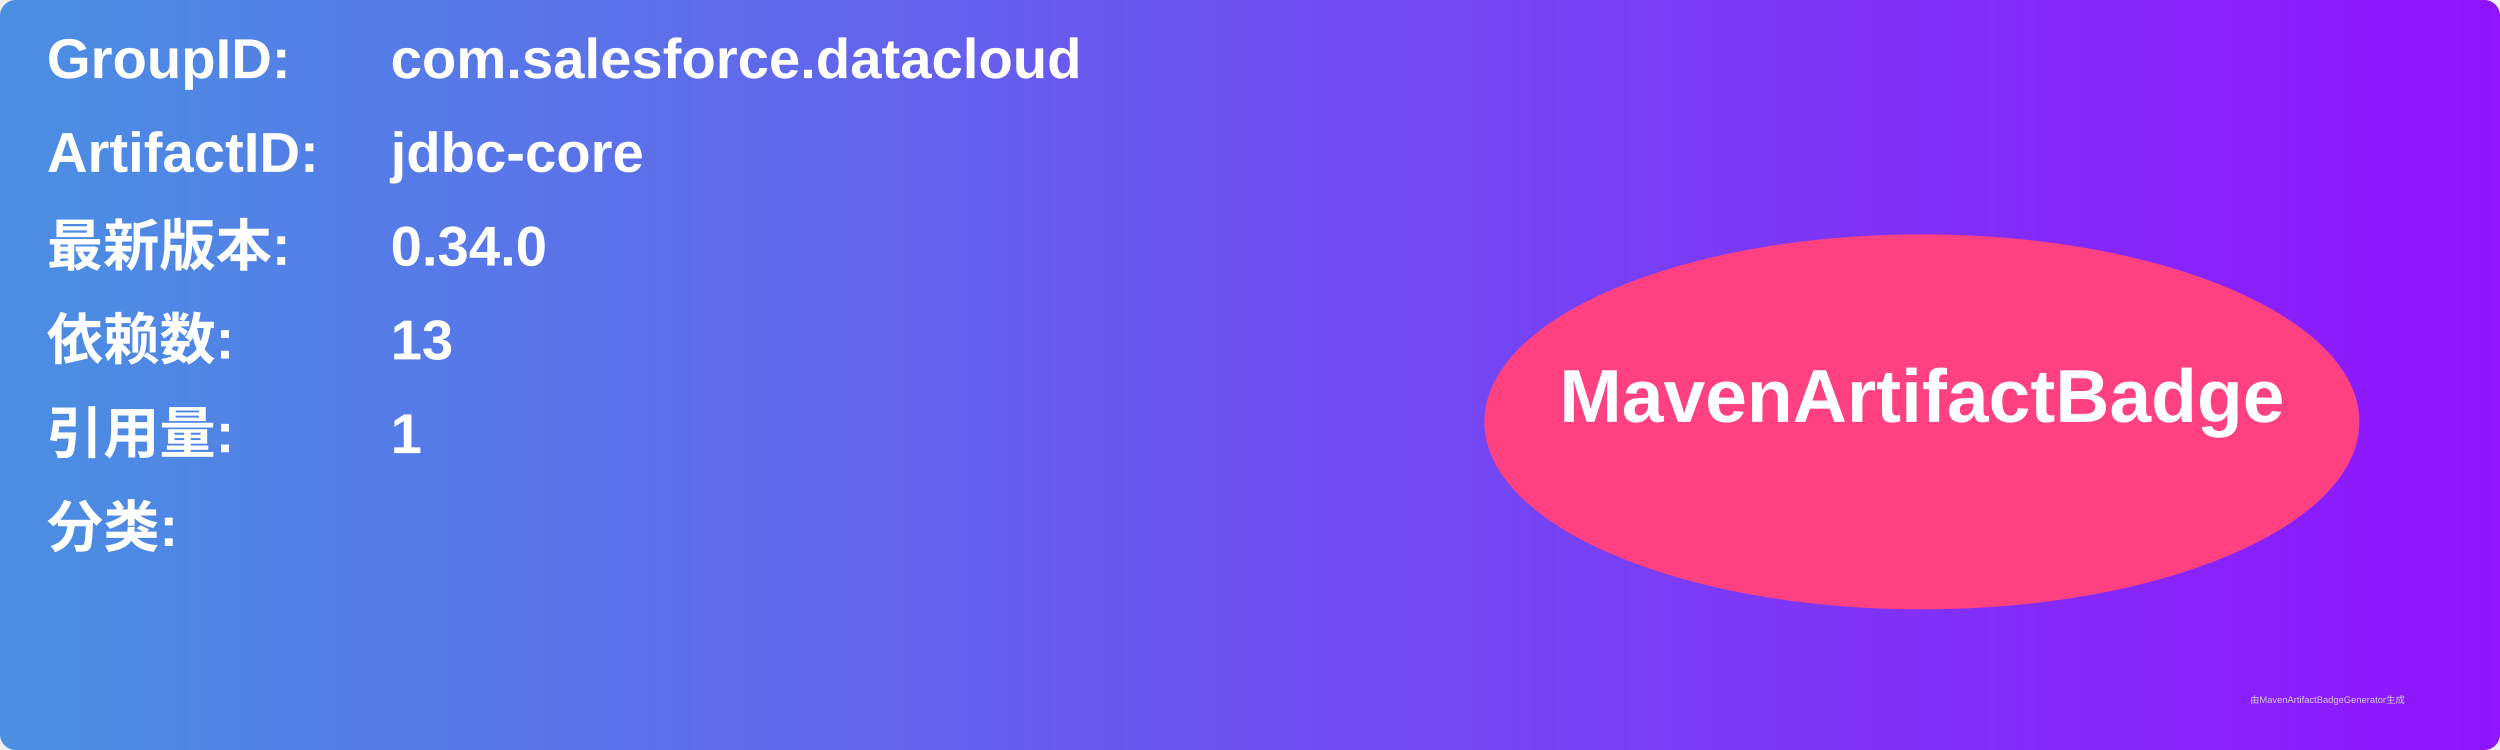
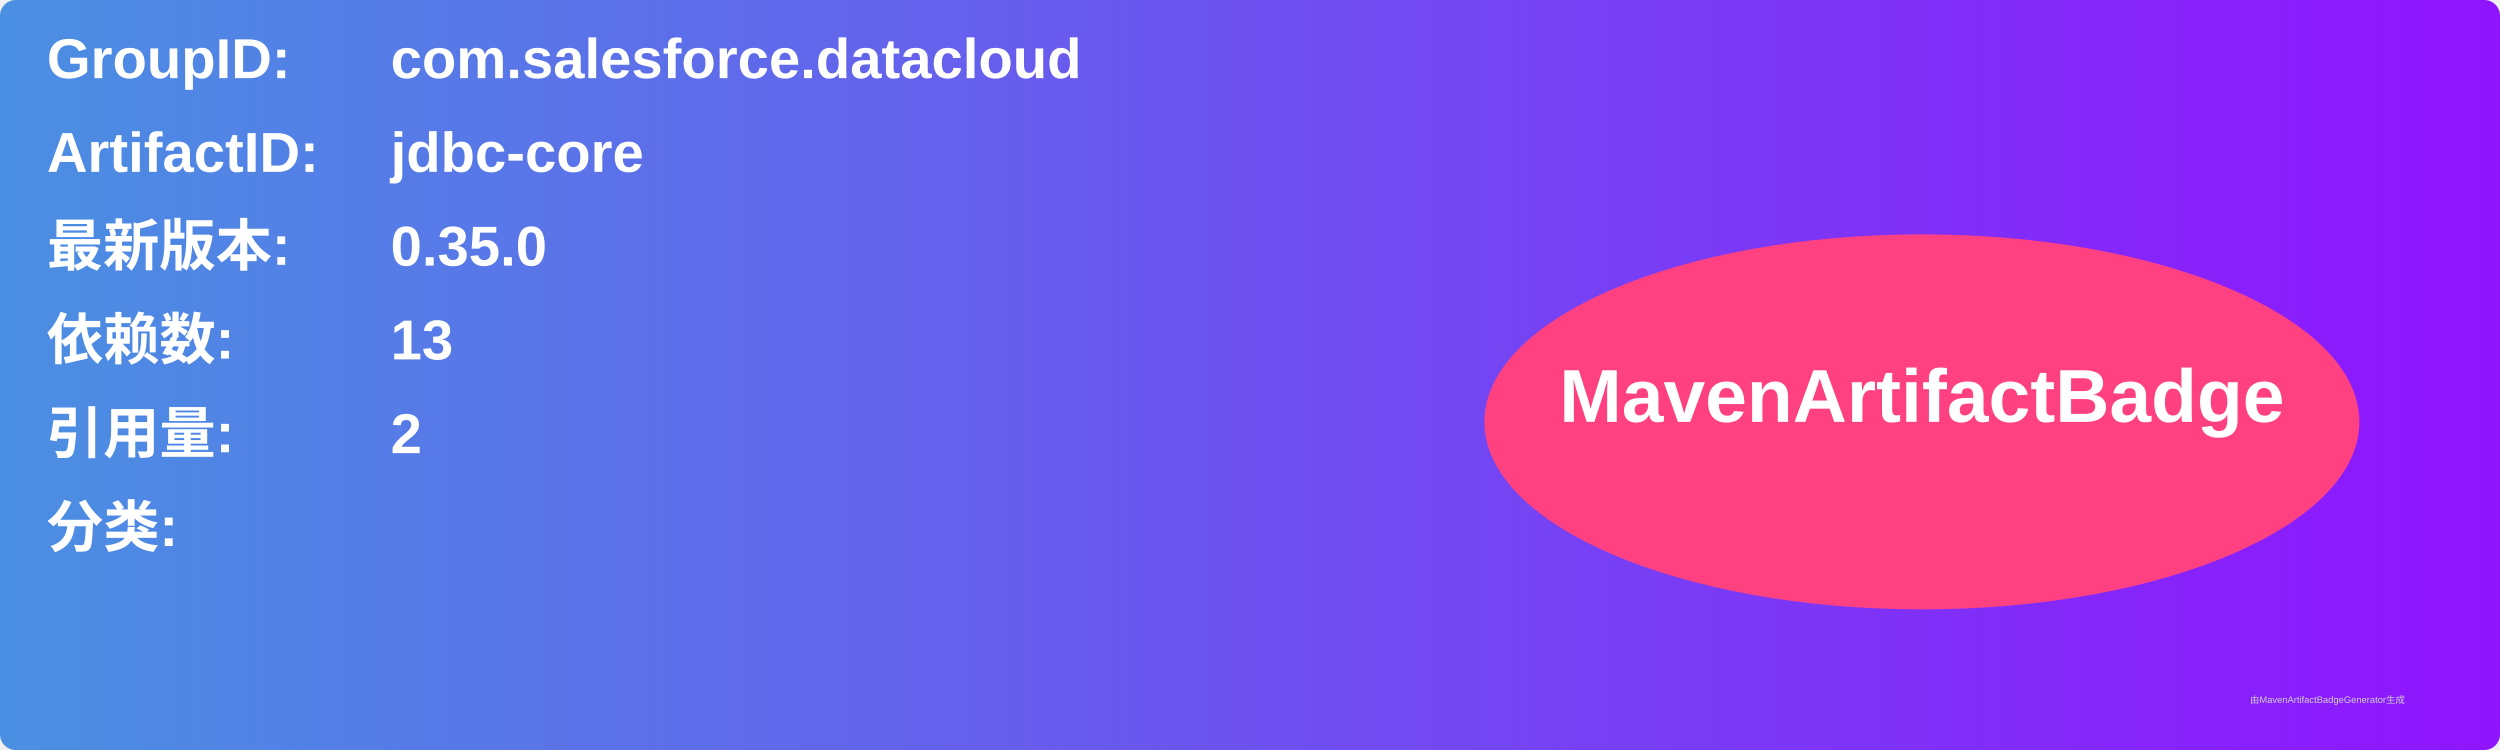
<svg xmlns="http://www.w3.org/2000/svg" width="800" height="240" viewBox="0 0 800 240">
  <linearGradient id="grad" x1="0%" y1="0%" x2="100%" y2="0%">
    <stop offset="0%" stop-color="#4a90e2" />
    <stop offset="100%" stop-color="#9013fe" />
  </linearGradient>
  <rect width="100%" height="100%" rx="5" ry="5" fill="url(#grad)" />
  <g transform="translate(15, 15)">
    <text x="0" y="10" font-family="Arial" font-size="18" fill="white" font-weight="bold" width="260">GroupID:</text>
    <text x="110" y="10" font-family="Arial" font-size="18" fill="white" font-weight="bold" width="460">com.salesforce.datacloud</text>
    <text x="0" y="40" font-family="Arial" font-size="18" fill="white" font-weight="bold" width="260">ArtifactID:</text>
    <text x="110" y="40" font-family="Arial" font-size="18" fill="white" font-weight="bold" width="460">jdbc-core</text>
    <text x="0" y="70" font-family="Arial" font-size="18" fill="white" font-weight="bold">最新版本:</text>
    <text x="110" y="70" font-family="Arial" font-size="18" fill="white" font-weight="bold">
-       <tspan font-weight="bold">0.34.0</tspan>
+       <tspan font-weight="bold">0.35.0</tspan>
    </text>
    <text x="0" y="100" font-family="Arial" font-size="18" fill="white" font-weight="bold">依赖数: </text>
    <text x="110" y="100" font-family="Arial" font-size="18" fill="white">
      <tspan font-weight="bold">13</tspan>
    </text>
    <text x="0" y="130" font-family="Arial" font-size="18" fill="white" font-weight="bold">引用量: </text>
    <text x="110" y="130" font-family="Arial" font-size="18" fill="white">
-       <tspan font-weight="bold">1</tspan>
+       <tspan font-weight="bold">2</tspan>
    </text>
    <text x="0" y="160" font-family="Arial" font-size="18" fill="white" font-weight="bold">分类:</text>
    <text x="10" y="190" font-family="Arial" font-size="10" fill="white">
      <tspan font-weight="bold" />
    </text>
    <ellipse cx="600" cy="120" rx="140" ry="60" fill="#ff4081" />
    <text x="600" y="120" text-anchor="middle" font-family="Arial" font-size="24" fill="white" font-weight="bold">MavenArtifactBadge</text>
  </g>
  <text x="720" y="225" font-family="Arial" font-size="3" fill="#d0d0d0">由MavenArtifactBadgeGenerator生成</text>
</svg>
